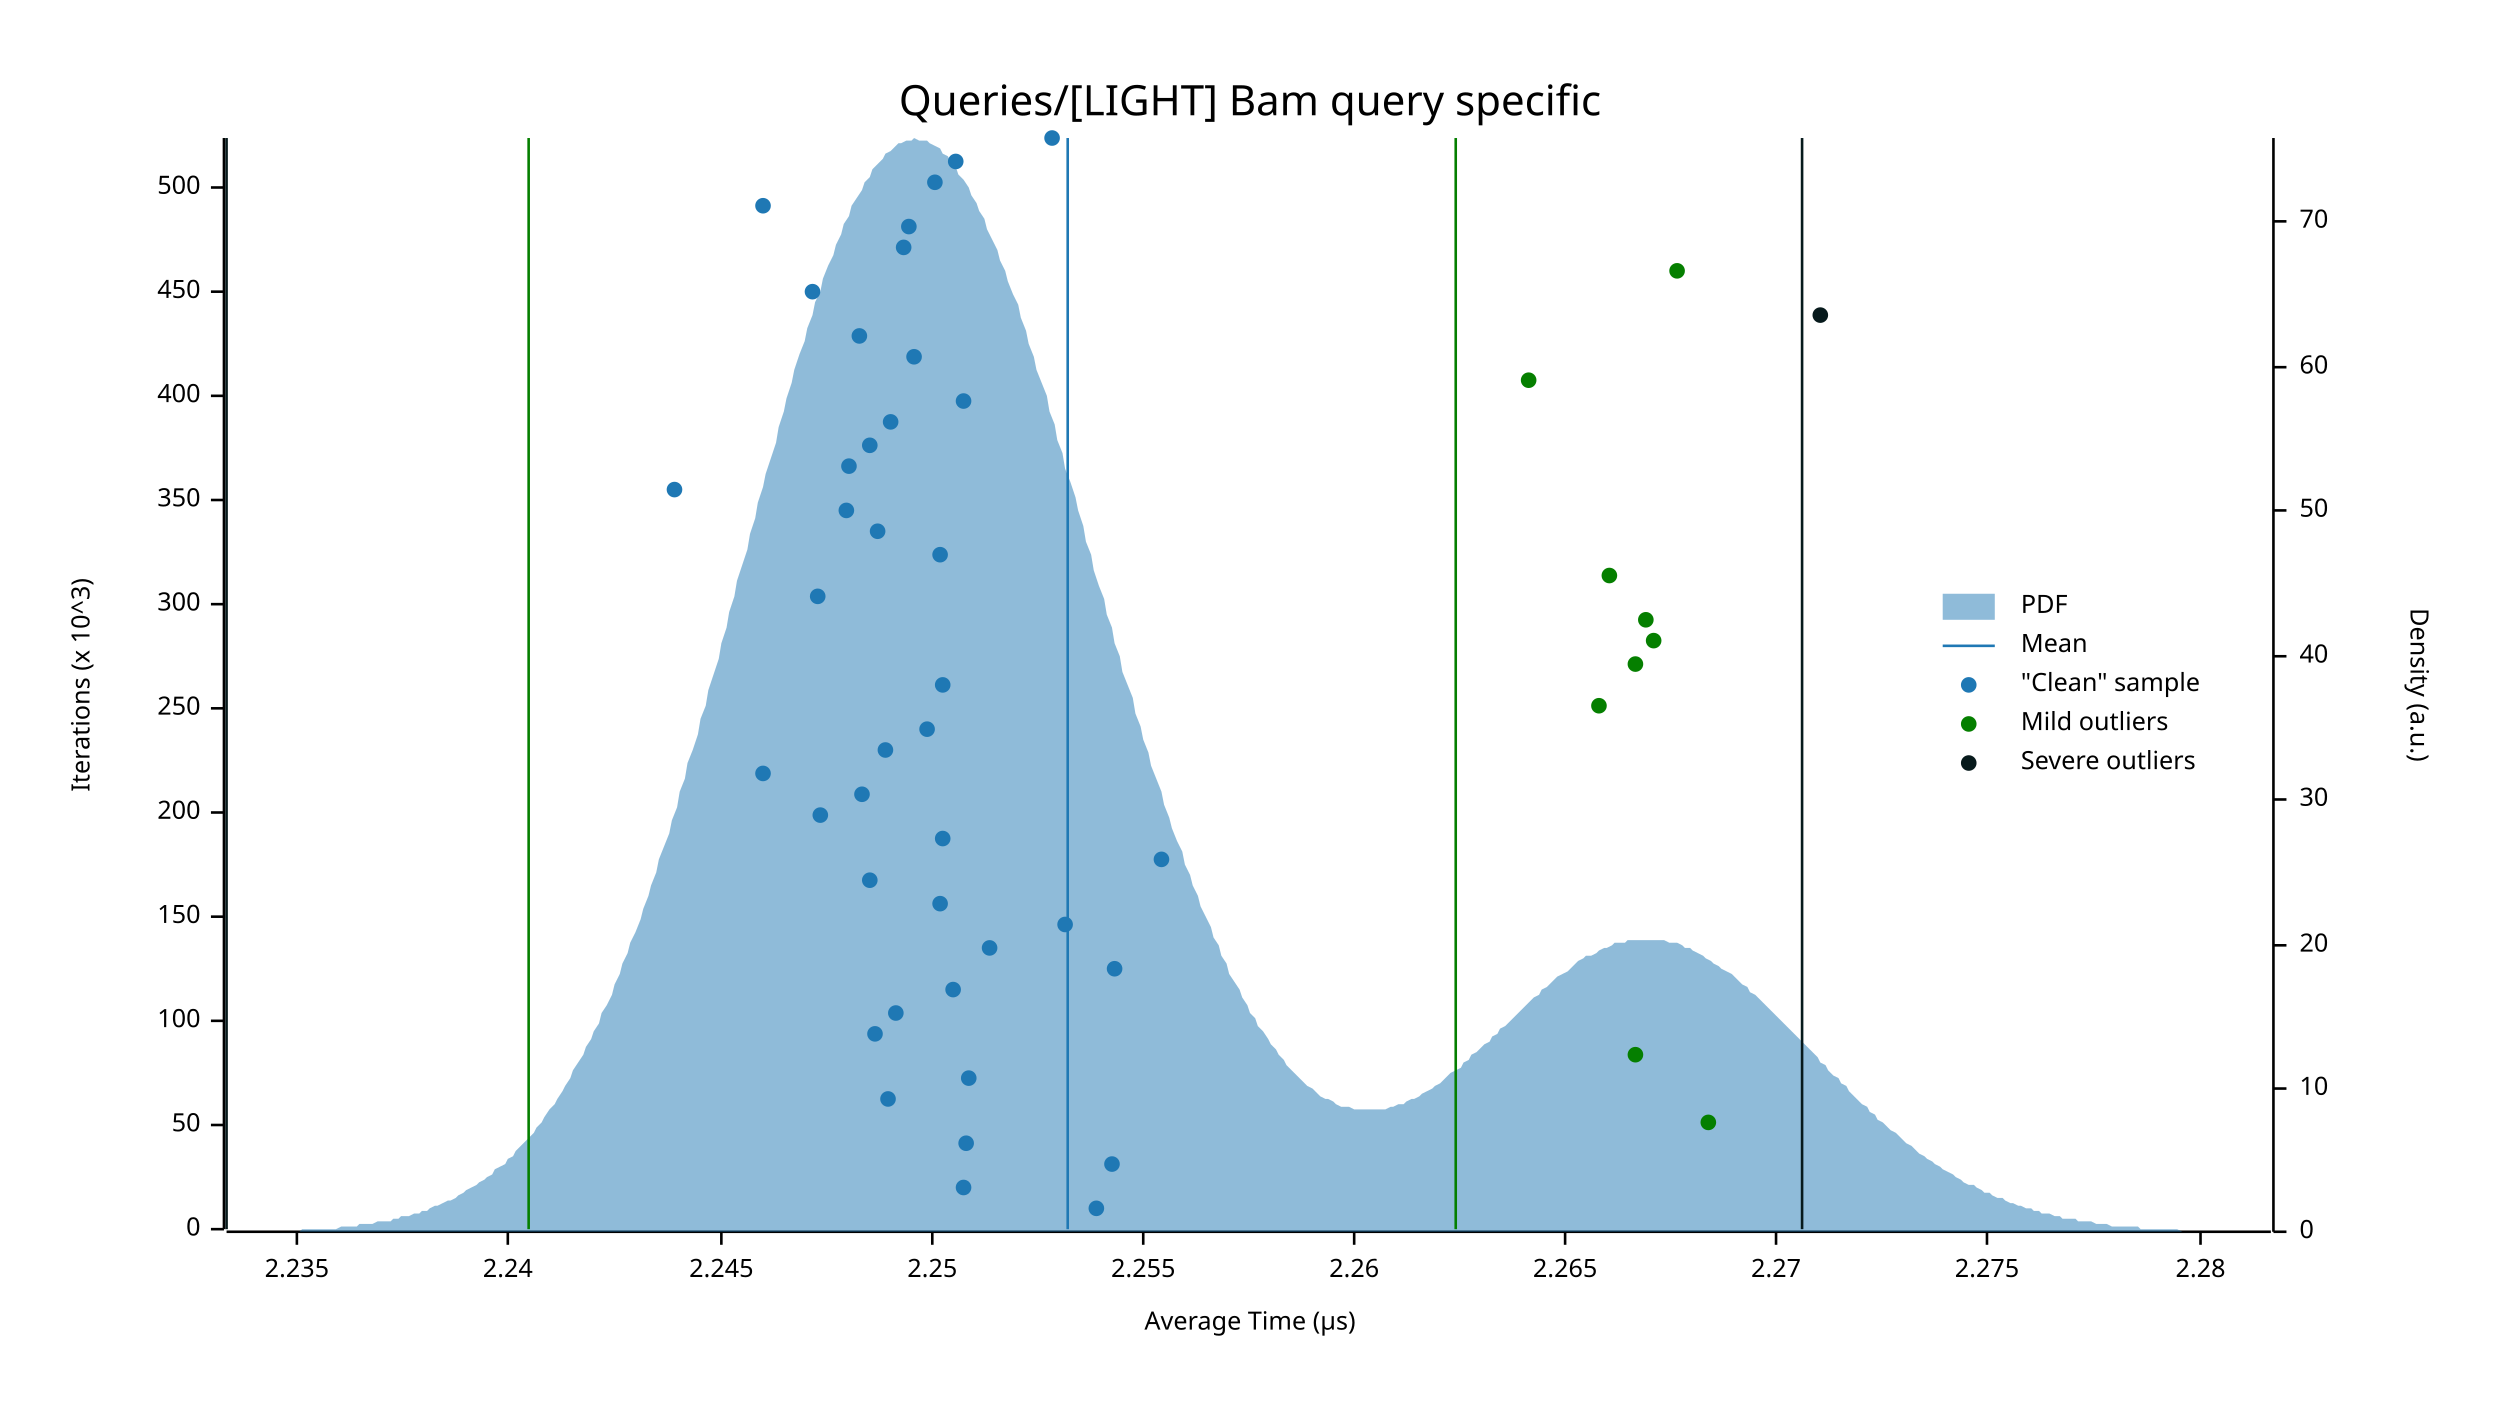
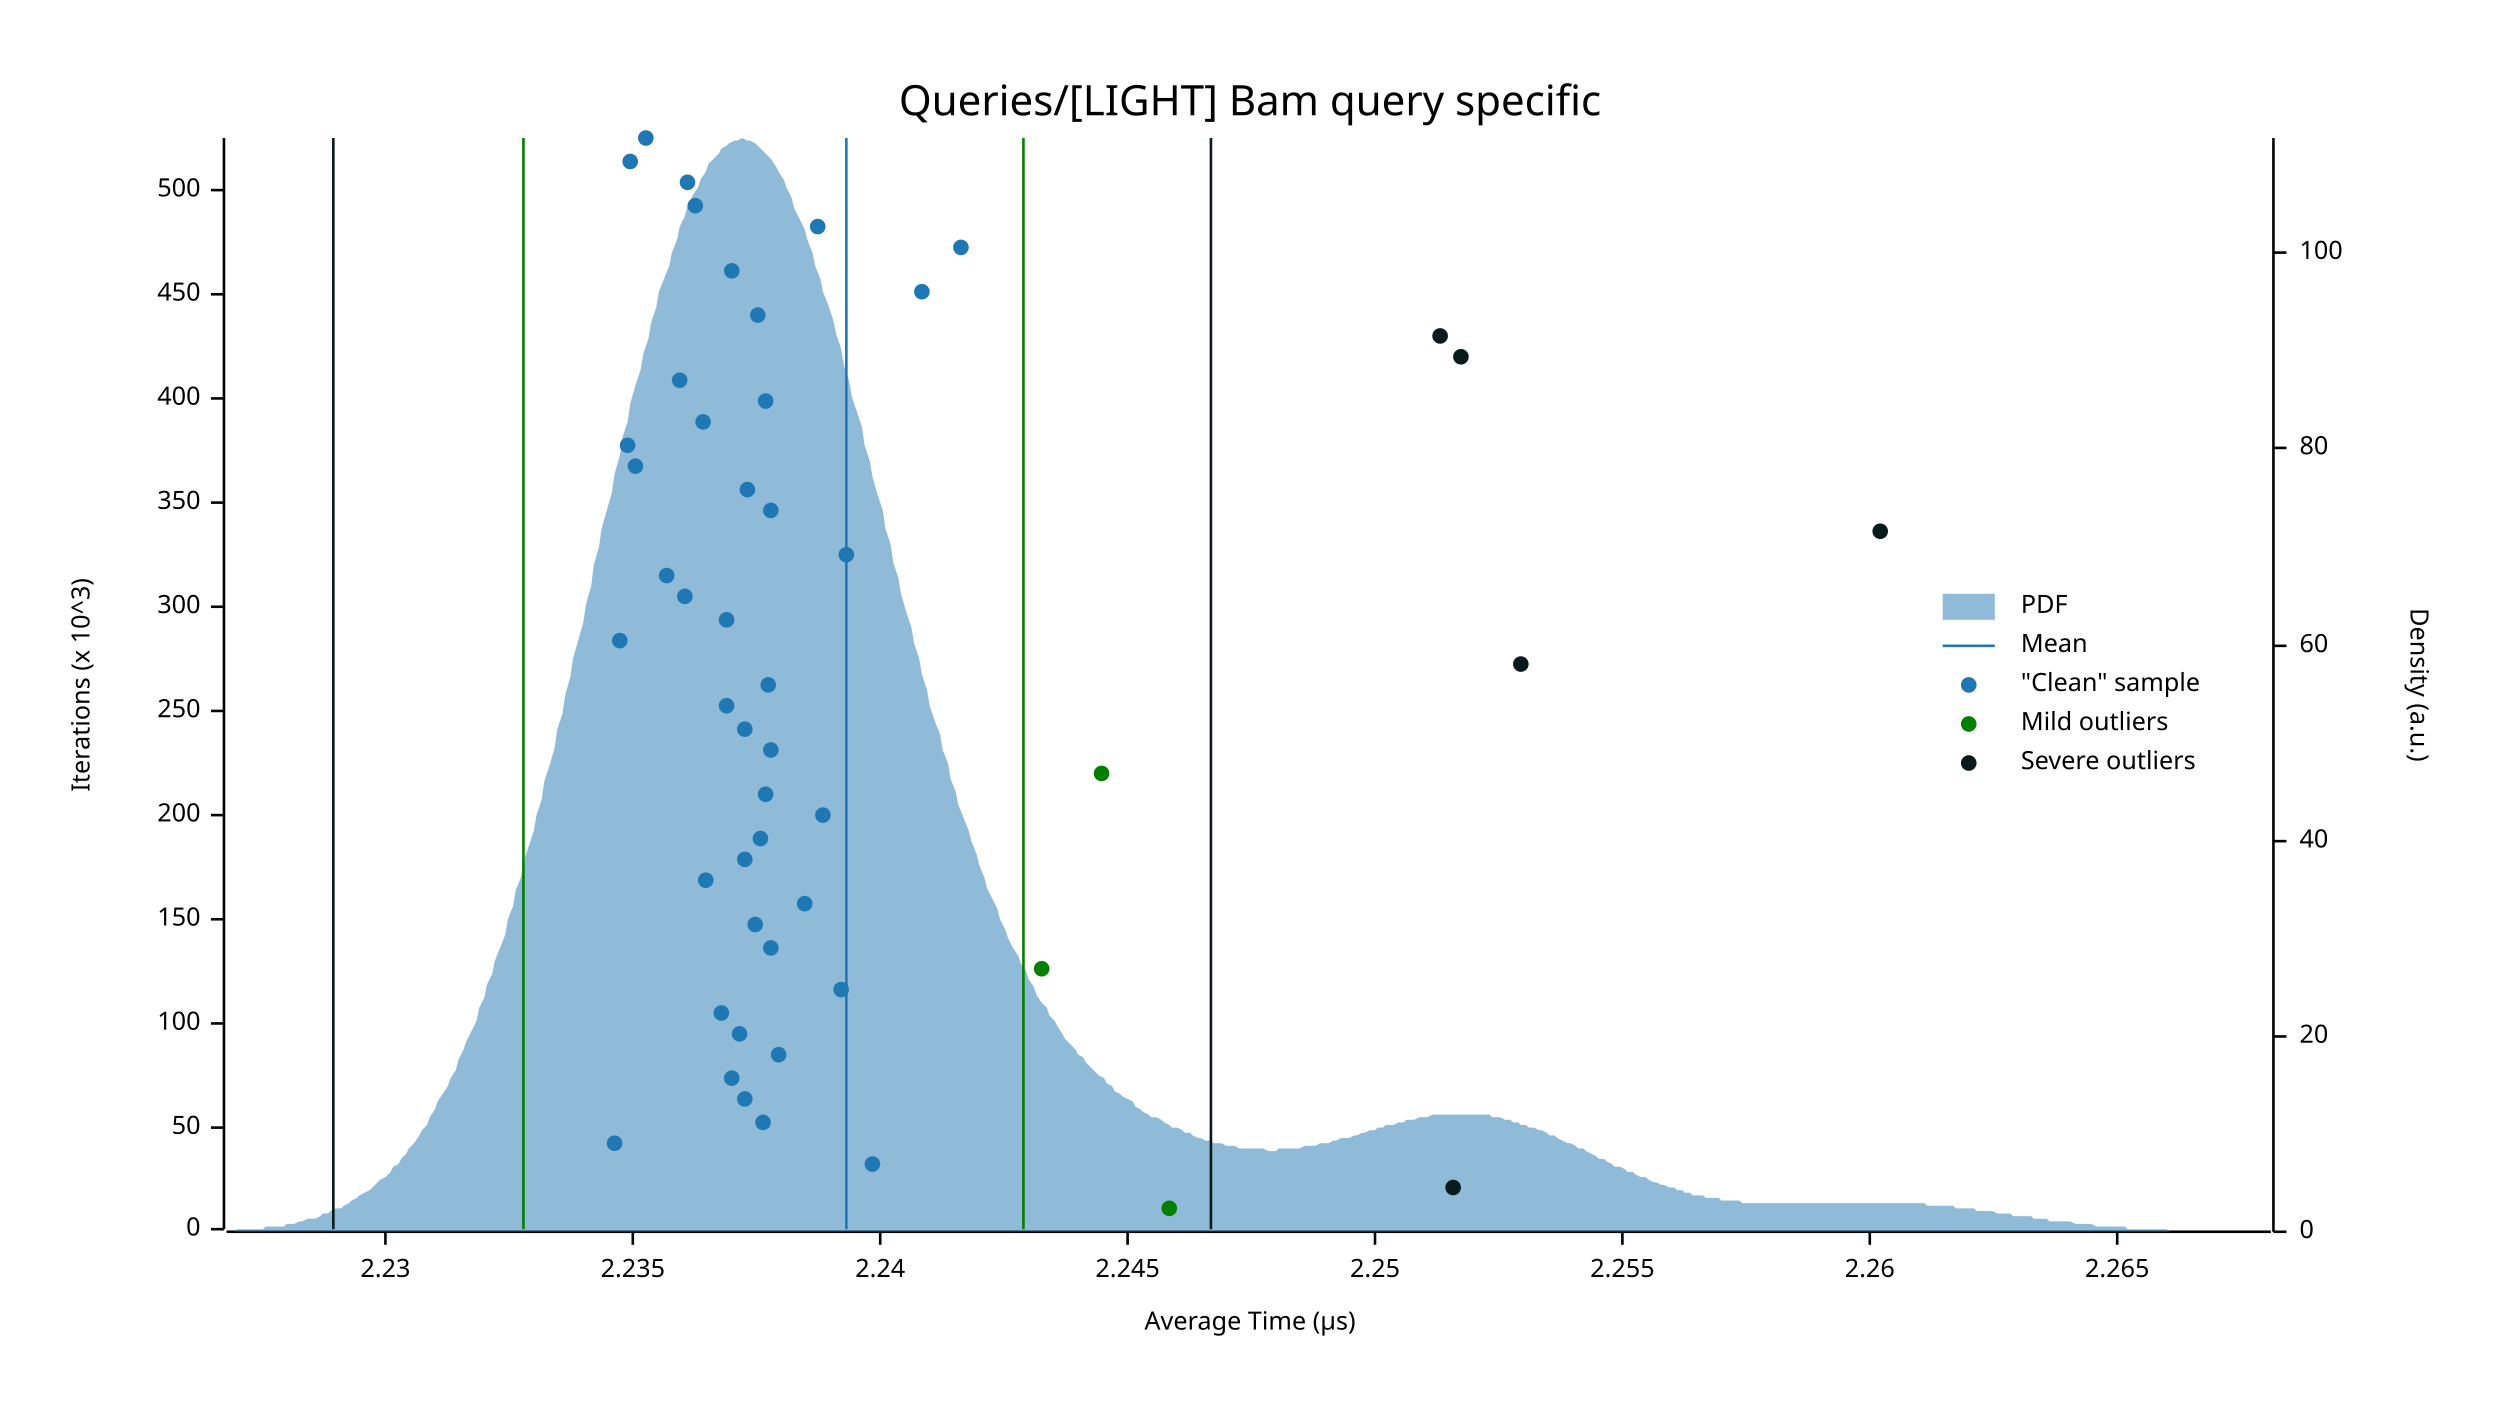
<svg xmlns="http://www.w3.org/2000/svg" width="960" height="540" viewBox="0 0 960 540">
  <text x="480" y="32" dy="0.76em" text-anchor="middle" font-family="sans-serif" font-size="16.129" opacity="1" fill="#000000">
Queries/[LIGHT] Bam query specific
</text>
  <text x="27" y="263" dy="0.76em" text-anchor="middle" font-family="sans-serif" font-size="9.677" opacity="1" fill="#000000" transform="rotate(270, 27, 263)">
Iterations (x 10^3)
</text>
  <text x="480" y="513" dy="-0.5ex" text-anchor="middle" font-family="sans-serif" font-size="9.677" opacity="1" fill="#000000">
Average Time (µs)
</text>
  <polyline fill="none" opacity="1" stroke="#000000" stroke-width="1" points="86,53 86,472 " />
  <text x="77" y="472" dy="0.5ex" text-anchor="end" font-family="sans-serif" font-size="9.677" opacity="1" fill="#000000">
0
</text>
  <polyline fill="none" opacity="1" stroke="#000000" stroke-width="1" points="81,472 86,472 " />
-   <text x="77" y="432" dy="0.5ex" text-anchor="end" font-family="sans-serif" font-size="9.677" opacity="1" fill="#000000">
+   <text x="77" y="433" dy="0.5ex" text-anchor="end" font-family="sans-serif" font-size="9.677" opacity="1" fill="#000000">
50
</text>
-   <polyline fill="none" opacity="1" stroke="#000000" stroke-width="1" points="81,432 86,432 " />
-   <text x="77" y="392" dy="0.5ex" text-anchor="end" font-family="sans-serif" font-size="9.677" opacity="1" fill="#000000">
+   <polyline fill="none" opacity="1" stroke="#000000" stroke-width="1" points="81,433 86,433 " />
+   <text x="77" y="393" dy="0.5ex" text-anchor="end" font-family="sans-serif" font-size="9.677" opacity="1" fill="#000000">
100
</text>
-   <polyline fill="none" opacity="1" stroke="#000000" stroke-width="1" points="81,392 86,392 " />
-   <text x="77" y="352" dy="0.5ex" text-anchor="end" font-family="sans-serif" font-size="9.677" opacity="1" fill="#000000">
+   <polyline fill="none" opacity="1" stroke="#000000" stroke-width="1" points="81,393 86,393 " />
+   <text x="77" y="353" dy="0.5ex" text-anchor="end" font-family="sans-serif" font-size="9.677" opacity="1" fill="#000000">
150
</text>
-   <polyline fill="none" opacity="1" stroke="#000000" stroke-width="1" points="81,352 86,352 " />
-   <text x="77" y="312" dy="0.5ex" text-anchor="end" font-family="sans-serif" font-size="9.677" opacity="1" fill="#000000">
+   <polyline fill="none" opacity="1" stroke="#000000" stroke-width="1" points="81,353 86,353 " />
+   <text x="77" y="313" dy="0.5ex" text-anchor="end" font-family="sans-serif" font-size="9.677" opacity="1" fill="#000000">
200
</text>
-   <polyline fill="none" opacity="1" stroke="#000000" stroke-width="1" points="81,312 86,312 " />
-   <text x="77" y="272" dy="0.5ex" text-anchor="end" font-family="sans-serif" font-size="9.677" opacity="1" fill="#000000">
+   <polyline fill="none" opacity="1" stroke="#000000" stroke-width="1" points="81,313 86,313 " />
+   <text x="77" y="273" dy="0.5ex" text-anchor="end" font-family="sans-serif" font-size="9.677" opacity="1" fill="#000000">
250
</text>
-   <polyline fill="none" opacity="1" stroke="#000000" stroke-width="1" points="81,272 86,272 " />
-   <text x="77" y="232" dy="0.5ex" text-anchor="end" font-family="sans-serif" font-size="9.677" opacity="1" fill="#000000">
+   <polyline fill="none" opacity="1" stroke="#000000" stroke-width="1" points="81,273 86,273 " />
+   <text x="77" y="233" dy="0.5ex" text-anchor="end" font-family="sans-serif" font-size="9.677" opacity="1" fill="#000000">
300
</text>
-   <polyline fill="none" opacity="1" stroke="#000000" stroke-width="1" points="81,232 86,232 " />
-   <text x="77" y="192" dy="0.5ex" text-anchor="end" font-family="sans-serif" font-size="9.677" opacity="1" fill="#000000">
+   <polyline fill="none" opacity="1" stroke="#000000" stroke-width="1" points="81,233 86,233 " />
+   <text x="77" y="193" dy="0.5ex" text-anchor="end" font-family="sans-serif" font-size="9.677" opacity="1" fill="#000000">
350
</text>
-   <polyline fill="none" opacity="1" stroke="#000000" stroke-width="1" points="81,192 86,192 " />
-   <text x="77" y="152" dy="0.5ex" text-anchor="end" font-family="sans-serif" font-size="9.677" opacity="1" fill="#000000">
+   <polyline fill="none" opacity="1" stroke="#000000" stroke-width="1" points="81,193 86,193 " />
+   <text x="77" y="153" dy="0.5ex" text-anchor="end" font-family="sans-serif" font-size="9.677" opacity="1" fill="#000000">
400
</text>
-   <polyline fill="none" opacity="1" stroke="#000000" stroke-width="1" points="81,152 86,152 " />
-   <text x="77" y="112" dy="0.5ex" text-anchor="end" font-family="sans-serif" font-size="9.677" opacity="1" fill="#000000">
+   <polyline fill="none" opacity="1" stroke="#000000" stroke-width="1" points="81,153 86,153 " />
+   <text x="77" y="113" dy="0.5ex" text-anchor="end" font-family="sans-serif" font-size="9.677" opacity="1" fill="#000000">
450
</text>
-   <polyline fill="none" opacity="1" stroke="#000000" stroke-width="1" points="81,112 86,112 " />
-   <text x="77" y="72" dy="0.5ex" text-anchor="end" font-family="sans-serif" font-size="9.677" opacity="1" fill="#000000">
+   <polyline fill="none" opacity="1" stroke="#000000" stroke-width="1" points="81,113 86,113 " />
+   <text x="77" y="73" dy="0.5ex" text-anchor="end" font-family="sans-serif" font-size="9.677" opacity="1" fill="#000000">
500
</text>
-   <polyline fill="none" opacity="1" stroke="#000000" stroke-width="1" points="81,72 86,72 " />
+   <polyline fill="none" opacity="1" stroke="#000000" stroke-width="1" points="81,73 86,73 " />
  <polyline fill="none" opacity="1" stroke="#000000" stroke-width="1" points="87,473 872,473 " />
-   <text x="114" y="483" dy="0.76em" text-anchor="middle" font-family="sans-serif" font-size="9.677" opacity="1" fill="#000000">
+   <text x="148" y="483" dy="0.76em" text-anchor="middle" font-family="sans-serif" font-size="9.677" opacity="1" fill="#000000">
+ 2.23
+ </text>
+   <polyline fill="none" opacity="1" stroke="#000000" stroke-width="1" points="148,473 148,478 " />
+   <text x="243" y="483" dy="0.76em" text-anchor="middle" font-family="sans-serif" font-size="9.677" opacity="1" fill="#000000">
2.235
</text>
-   <polyline fill="none" opacity="1" stroke="#000000" stroke-width="1" points="114,473 114,478 " />
-   <text x="195" y="483" dy="0.76em" text-anchor="middle" font-family="sans-serif" font-size="9.677" opacity="1" fill="#000000">
+   <polyline fill="none" opacity="1" stroke="#000000" stroke-width="1" points="243,473 243,478 " />
+   <text x="338" y="483" dy="0.76em" text-anchor="middle" font-family="sans-serif" font-size="9.677" opacity="1" fill="#000000">
2.24
</text>
-   <polyline fill="none" opacity="1" stroke="#000000" stroke-width="1" points="195,473 195,478 " />
-   <text x="277" y="483" dy="0.76em" text-anchor="middle" font-family="sans-serif" font-size="9.677" opacity="1" fill="#000000">
+   <polyline fill="none" opacity="1" stroke="#000000" stroke-width="1" points="338,473 338,478 " />
+   <text x="433" y="483" dy="0.76em" text-anchor="middle" font-family="sans-serif" font-size="9.677" opacity="1" fill="#000000">
2.245
</text>
-   <polyline fill="none" opacity="1" stroke="#000000" stroke-width="1" points="277,473 277,478 " />
-   <text x="358" y="483" dy="0.76em" text-anchor="middle" font-family="sans-serif" font-size="9.677" opacity="1" fill="#000000">
+   <polyline fill="none" opacity="1" stroke="#000000" stroke-width="1" points="433,473 433,478 " />
+   <text x="528" y="483" dy="0.76em" text-anchor="middle" font-family="sans-serif" font-size="9.677" opacity="1" fill="#000000">
2.25
</text>
-   <polyline fill="none" opacity="1" stroke="#000000" stroke-width="1" points="358,473 358,478 " />
-   <text x="439" y="483" dy="0.76em" text-anchor="middle" font-family="sans-serif" font-size="9.677" opacity="1" fill="#000000">
+   <polyline fill="none" opacity="1" stroke="#000000" stroke-width="1" points="528,473 528,478 " />
+   <text x="623" y="483" dy="0.76em" text-anchor="middle" font-family="sans-serif" font-size="9.677" opacity="1" fill="#000000">
2.255
</text>
-   <polyline fill="none" opacity="1" stroke="#000000" stroke-width="1" points="439,473 439,478 " />
-   <text x="520" y="483" dy="0.76em" text-anchor="middle" font-family="sans-serif" font-size="9.677" opacity="1" fill="#000000">
+   <polyline fill="none" opacity="1" stroke="#000000" stroke-width="1" points="623,473 623,478 " />
+   <text x="718" y="483" dy="0.76em" text-anchor="middle" font-family="sans-serif" font-size="9.677" opacity="1" fill="#000000">
2.26
</text>
-   <polyline fill="none" opacity="1" stroke="#000000" stroke-width="1" points="520,473 520,478 " />
-   <text x="601" y="483" dy="0.76em" text-anchor="middle" font-family="sans-serif" font-size="9.677" opacity="1" fill="#000000">
+   <polyline fill="none" opacity="1" stroke="#000000" stroke-width="1" points="718,473 718,478 " />
+   <text x="813" y="483" dy="0.76em" text-anchor="middle" font-family="sans-serif" font-size="9.677" opacity="1" fill="#000000">
2.265
</text>
-   <polyline fill="none" opacity="1" stroke="#000000" stroke-width="1" points="601,473 601,478 " />
-   <text x="682" y="483" dy="0.76em" text-anchor="middle" font-family="sans-serif" font-size="9.677" opacity="1" fill="#000000">
- 2.27
- </text>
-   <polyline fill="none" opacity="1" stroke="#000000" stroke-width="1" points="682,473 682,478 " />
-   <text x="763" y="483" dy="0.76em" text-anchor="middle" font-family="sans-serif" font-size="9.677" opacity="1" fill="#000000">
- 2.275
- </text>
-   <polyline fill="none" opacity="1" stroke="#000000" stroke-width="1" points="763,473 763,478 " />
-   <text x="845" y="483" dy="0.76em" text-anchor="middle" font-family="sans-serif" font-size="9.677" opacity="1" fill="#000000">
- 2.28
- </text>
-   <polyline fill="none" opacity="1" stroke="#000000" stroke-width="1" points="845,473 845,478 " />
+   <polyline fill="none" opacity="1" stroke="#000000" stroke-width="1" points="813,473 813,478 " />
  <text x="933" y="263" dy="0.76em" text-anchor="middle" font-family="sans-serif" font-size="9.677" opacity="1" fill="#000000" transform="rotate(90, 933, 263)">
Density (a.u.)
</text>
  <polyline fill="none" opacity="1" stroke="#000000" stroke-width="1" points="873,53 873,473 " />
  <text x="883" y="473" dy="0.5ex" text-anchor="start" font-family="sans-serif" font-size="9.677" opacity="1" fill="#000000">
0
</text>
  <polyline fill="none" opacity="1" stroke="#000000" stroke-width="1" points="873,473 878,473 " />
-   <text x="883" y="418" dy="0.5ex" text-anchor="start" font-family="sans-serif" font-size="9.677" opacity="1" fill="#000000">
- 10
- </text>
-   <polyline fill="none" opacity="1" stroke="#000000" stroke-width="1" points="873,418 878,418 " />
-   <text x="883" y="363" dy="0.5ex" text-anchor="start" font-family="sans-serif" font-size="9.677" opacity="1" fill="#000000">
+   <text x="883" y="398" dy="0.5ex" text-anchor="start" font-family="sans-serif" font-size="9.677" opacity="1" fill="#000000">
20
</text>
-   <polyline fill="none" opacity="1" stroke="#000000" stroke-width="1" points="873,363 878,363 " />
-   <text x="883" y="307" dy="0.5ex" text-anchor="start" font-family="sans-serif" font-size="9.677" opacity="1" fill="#000000">
- 30
- </text>
-   <polyline fill="none" opacity="1" stroke="#000000" stroke-width="1" points="873,307 878,307 " />
-   <text x="883" y="252" dy="0.5ex" text-anchor="start" font-family="sans-serif" font-size="9.677" opacity="1" fill="#000000">
+   <polyline fill="none" opacity="1" stroke="#000000" stroke-width="1" points="873,398 878,398 " />
+   <text x="883" y="323" dy="0.5ex" text-anchor="start" font-family="sans-serif" font-size="9.677" opacity="1" fill="#000000">
40
</text>
-   <polyline fill="none" opacity="1" stroke="#000000" stroke-width="1" points="873,252 878,252 " />
-   <text x="883" y="196" dy="0.5ex" text-anchor="start" font-family="sans-serif" font-size="9.677" opacity="1" fill="#000000">
- 50
- </text>
-   <polyline fill="none" opacity="1" stroke="#000000" stroke-width="1" points="873,196 878,196 " />
-   <text x="883" y="141" dy="0.5ex" text-anchor="start" font-family="sans-serif" font-size="9.677" opacity="1" fill="#000000">
+   <polyline fill="none" opacity="1" stroke="#000000" stroke-width="1" points="873,323 878,323 " />
+   <text x="883" y="248" dy="0.5ex" text-anchor="start" font-family="sans-serif" font-size="9.677" opacity="1" fill="#000000">
60
</text>
-   <polyline fill="none" opacity="1" stroke="#000000" stroke-width="1" points="873,141 878,141 " />
-   <text x="883" y="85" dy="0.5ex" text-anchor="start" font-family="sans-serif" font-size="9.677" opacity="1" fill="#000000">
- 70
+   <polyline fill="none" opacity="1" stroke="#000000" stroke-width="1" points="873,248 878,248 " />
+   <text x="883" y="172" dy="0.5ex" text-anchor="start" font-family="sans-serif" font-size="9.677" opacity="1" fill="#000000">
+ 80
</text>
-   <polyline fill="none" opacity="1" stroke="#000000" stroke-width="1" points="873,85 878,85 " />
-   <polygon opacity="0.5" fill="#1F78B4" points="87,473 88,473 90,473 91,473 93,473 94,473 96,473 98,473 99,473 101,473 102,473 104,473 105,473 107,473 109,473 110,473 112,473 113,473 115,473 116,472 118,472 120,472 121,472 123,472 124,472 126,472 127,472 129,472 131,471 132,471 134,471 135,471 137,471 138,470 140,470 142,470 143,470 145,469 146,469 148,469 150,469 151,468 153,468 154,467 156,467 157,467 159,466 161,466 162,465 164,465 165,464 167,463 168,463 170,462 172,461 173,461 175,460 176,459 178,458 179,457 181,456 183,455 184,454 186,453 187,452 189,451 190,449 192,448 194,447 195,445 197,444 198,442 200,440 201,439 203,437 205,435 206,433 208,431 209,429 211,426 213,424 214,422 216,419 217,417 219,414 220,411 222,408 224,405 225,402 227,399 228,396 230,393 231,389 233,386 235,382 236,378 238,374 239,370 241,366 242,362 244,358 246,353 247,349 249,344 250,340 252,335 253,330 255,325 257,320 258,315 260,310 261,304 263,299 264,293 266,288 268,282 269,276 271,271 272,265 274,259 276,253 277,247 279,241 280,235 282,229 283,223 285,217 287,211 288,205 290,199 291,193 293,187 294,182 296,176 298,170 299,164 301,158 302,153 304,147 305,142 307,136 309,131 310,126 312,121 313,116 315,112 316,107 318,102 320,98 321,94 323,90 324,86 326,83 327,79 329,76 331,73 332,70 334,68 335,65 337,63 339,61 340,59 342,58 343,57 345,55 346,55 348,54 350,54 351,53 353,54 354,54 356,54 357,55 359,56 361,57 362,59 364,60 365,62 367,64 368,67 370,69 372,72 373,75 375,78 376,81 378,84 379,88 381,92 383,96 384,100 386,104 387,108 389,113 391,117 392,122 394,127 395,132 397,137 398,142 400,147 402,152 403,158 405,163 406,169 408,174 409,180 411,185 413,191 414,196 416,202 417,208 419,213 420,219 422,225 424,230 425,236 427,241 428,247 430,252 431,258 433,263 435,268 436,274 438,279 439,284 441,289 442,294 444,299 446,304 447,309 449,314 450,318 452,323 454,327 455,332 457,336 458,340 460,344 461,348 463,352 465,356 466,360 468,363 469,367 471,370 472,374 474,377 476,380 477,383 479,386 480,389 482,391 483,394 485,396 487,399 488,401 490,403 491,405 493,407 494,409 496,411 498,413 499,414 501,416 502,417 504,418 505,419 507,421 509,422 510,422 512,423 513,424 515,425 517,425 518,425 520,426 521,426 523,426 524,426 526,426 528,426 529,426 531,426 532,426 534,425 535,425 537,424 539,424 540,423 542,422 543,422 545,421 546,420 548,419 550,418 551,417 553,416 554,415 556,413 557,412 559,411 561,410 562,408 564,407 565,405 567,404 568,403 570,401 572,400 573,398 575,397 576,395 578,394 580,392 581,391 583,389 584,388 586,386 587,385 589,383 591,382 592,380 594,379 595,378 597,376 598,375 600,374 602,373 603,372 605,370 606,369 608,368 609,367 611,367 613,366 614,365 616,364 617,364 619,363 620,362 622,362 624,362 625,361 627,361 628,361 630,361 632,361 633,361 635,361 636,361 638,361 639,361 641,362 643,362 644,362 646,363 647,364 649,364 650,365 652,366 654,367 655,368 657,369 658,370 660,371 661,372 663,373 665,374 666,375 668,377 669,378 671,379 672,381 674,382 676,384 677,385 679,387 680,388 682,390 683,391 685,393 687,395 688,396 690,398 691,399 693,401 695,403 696,404 698,406 699,408 701,409 702,411 704,413 706,414 707,416 709,417 710,419 712,421 713,422 715,424 717,425 718,427 720,428 721,430 723,431 724,432 726,434 728,435 729,436 731,438 732,439 734,440 735,441 737,443 739,444 740,445 742,446 743,447 745,448 746,449 748,450 750,451 751,452 753,453 754,454 756,455 758,455 759,456 761,457 762,458 764,458 765,459 767,460 769,460 770,461 772,462 773,462 775,463 776,463 778,464 780,464 781,465 783,465 784,466 786,466 787,466 789,467 791,467 792,468 794,468 795,468 797,468 798,469 800,469 802,469 803,469 805,470 806,470 808,470 809,470 811,471 813,471 814,471 816,471 817,471 819,471 821,471 822,472 824,472 825,472 827,472 828,472 830,472 832,472 833,472 835,472 836,472 838,473 839,473 841,473 843,473 844,473 846,473 847,473 849,473 850,473 852,473 854,473 855,473 857,473 858,473 860,473 861,473 863,473 865,473 866,473 868,473 869,473 871,473 873,473 873,473 87,473 " />
-   <polyline fill="none" opacity="1" stroke="#1F78B4" stroke-width="1" points="410,472 410,53 " />
-   <polyline fill="none" opacity="1" stroke="#057F00" stroke-width="1" points="203,472 203,53 " />
-   <polyline fill="none" opacity="1" stroke="#057F00" stroke-width="1" points="559,472 559,53 " />
-   <polyline fill="none" opacity="1" stroke="#071A1C" stroke-width="1" points="87,472 87,53 " />
-   <polyline fill="none" opacity="1" stroke="#071A1C" stroke-width="1" points="692,472 692,53 " />
-   <circle cx="421" cy="464" r="3" opacity="1" fill="#1F78B4" stroke="none" stroke-width="1" />
-   <circle cx="370" cy="456" r="3" opacity="1" fill="#1F78B4" stroke="none" stroke-width="1" />
-   <circle cx="427" cy="447" r="3" opacity="1" fill="#1F78B4" stroke="none" stroke-width="1" />
-   <circle cx="371" cy="439" r="3" opacity="1" fill="#1F78B4" stroke="none" stroke-width="1" />
-   <circle cx="341" cy="422" r="3" opacity="1" fill="#1F78B4" stroke="none" stroke-width="1" />
-   <circle cx="372" cy="414" r="3" opacity="1" fill="#1F78B4" stroke="none" stroke-width="1" />
-   <circle cx="336" cy="397" r="3" opacity="1" fill="#1F78B4" stroke="none" stroke-width="1" />
-   <circle cx="344" cy="389" r="3" opacity="1" fill="#1F78B4" stroke="none" stroke-width="1" />
-   <circle cx="366" cy="380" r="3" opacity="1" fill="#1F78B4" stroke="none" stroke-width="1" />
-   <circle cx="428" cy="372" r="3" opacity="1" fill="#1F78B4" stroke="none" stroke-width="1" />
-   <circle cx="380" cy="364" r="3" opacity="1" fill="#1F78B4" stroke="none" stroke-width="1" />
-   <circle cx="409" cy="355" r="3" opacity="1" fill="#1F78B4" stroke="none" stroke-width="1" />
-   <circle cx="361" cy="347" r="3" opacity="1" fill="#1F78B4" stroke="none" stroke-width="1" />
-   <circle cx="334" cy="338" r="3" opacity="1" fill="#1F78B4" stroke="none" stroke-width="1" />
-   <circle cx="446" cy="330" r="3" opacity="1" fill="#1F78B4" stroke="none" stroke-width="1" />
-   <circle cx="362" cy="322" r="3" opacity="1" fill="#1F78B4" stroke="none" stroke-width="1" />
-   <circle cx="315" cy="313" r="3" opacity="1" fill="#1F78B4" stroke="none" stroke-width="1" />
-   <circle cx="331" cy="305" r="3" opacity="1" fill="#1F78B4" stroke="none" stroke-width="1" />
-   <circle cx="293" cy="297" r="3" opacity="1" fill="#1F78B4" stroke="none" stroke-width="1" />
-   <circle cx="340" cy="288" r="3" opacity="1" fill="#1F78B4" stroke="none" stroke-width="1" />
-   <circle cx="356" cy="280" r="3" opacity="1" fill="#1F78B4" stroke="none" stroke-width="1" />
-   <circle cx="362" cy="263" r="3" opacity="1" fill="#1F78B4" stroke="none" stroke-width="1" />
-   <circle cx="314" cy="229" r="3" opacity="1" fill="#1F78B4" stroke="none" stroke-width="1" />
-   <circle cx="361" cy="213" r="3" opacity="1" fill="#1F78B4" stroke="none" stroke-width="1" />
-   <circle cx="337" cy="204" r="3" opacity="1" fill="#1F78B4" stroke="none" stroke-width="1" />
-   <circle cx="325" cy="196" r="3" opacity="1" fill="#1F78B4" stroke="none" stroke-width="1" />
-   <circle cx="259" cy="188" r="3" opacity="1" fill="#1F78B4" stroke="none" stroke-width="1" />
-   <circle cx="326" cy="179" r="3" opacity="1" fill="#1F78B4" stroke="none" stroke-width="1" />
-   <circle cx="334" cy="171" r="3" opacity="1" fill="#1F78B4" stroke="none" stroke-width="1" />
-   <circle cx="342" cy="162" r="3" opacity="1" fill="#1F78B4" stroke="none" stroke-width="1" />
-   <circle cx="370" cy="154" r="3" opacity="1" fill="#1F78B4" stroke="none" stroke-width="1" />
-   <circle cx="351" cy="137" r="3" opacity="1" fill="#1F78B4" stroke="none" stroke-width="1" />
-   <circle cx="330" cy="129" r="3" opacity="1" fill="#1F78B4" stroke="none" stroke-width="1" />
-   <circle cx="312" cy="112" r="3" opacity="1" fill="#1F78B4" stroke="none" stroke-width="1" />
-   <circle cx="347" cy="95" r="3" opacity="1" fill="#1F78B4" stroke="none" stroke-width="1" />
-   <circle cx="349" cy="87" r="3" opacity="1" fill="#1F78B4" stroke="none" stroke-width="1" />
-   <circle cx="293" cy="79" r="3" opacity="1" fill="#1F78B4" stroke="none" stroke-width="1" />
-   <circle cx="359" cy="70" r="3" opacity="1" fill="#1F78B4" stroke="none" stroke-width="1" />
-   <circle cx="367" cy="62" r="3" opacity="1" fill="#1F78B4" stroke="none" stroke-width="1" />
-   <circle cx="404" cy="53" r="3" opacity="1" fill="#1F78B4" stroke="none" stroke-width="1" />
-   <circle cx="656" cy="431" r="3" opacity="1" fill="#057F00" stroke="none" stroke-width="1" />
-   <circle cx="628" cy="405" r="3" opacity="1" fill="#057F00" stroke="none" stroke-width="1" />
-   <circle cx="614" cy="271" r="3" opacity="1" fill="#057F00" stroke="none" stroke-width="1" />
-   <circle cx="628" cy="255" r="3" opacity="1" fill="#057F00" stroke="none" stroke-width="1" />
-   <circle cx="635" cy="246" r="3" opacity="1" fill="#057F00" stroke="none" stroke-width="1" />
-   <circle cx="632" cy="238" r="3" opacity="1" fill="#057F00" stroke="none" stroke-width="1" />
-   <circle cx="618" cy="221" r="3" opacity="1" fill="#057F00" stroke="none" stroke-width="1" />
-   <circle cx="587" cy="146" r="3" opacity="1" fill="#057F00" stroke="none" stroke-width="1" />
-   <circle cx="644" cy="104" r="3" opacity="1" fill="#057F00" stroke="none" stroke-width="1" />
-   <circle cx="699" cy="121" r="3" opacity="1" fill="#071A1C" stroke="none" stroke-width="1" />
+   <polyline fill="none" opacity="1" stroke="#000000" stroke-width="1" points="873,172 878,172 " />
+   <text x="883" y="97" dy="0.5ex" text-anchor="start" font-family="sans-serif" font-size="9.677" opacity="1" fill="#000000">
+ 100
+ </text>
+   <polyline fill="none" opacity="1" stroke="#000000" stroke-width="1" points="873,97 878,97 " />
+   <polygon opacity="0.5" fill="#1F78B4" points="87,473 88,473 90,473 91,472 93,472 94,472 96,472 98,472 99,472 101,472 102,471 104,471 105,471 107,471 109,471 110,470 112,470 113,470 115,469 116,469 118,468 120,468 121,468 123,467 124,466 126,466 127,465 129,464 131,464 132,463 134,462 135,461 137,460 138,459 140,458 142,457 143,456 145,454 146,453 148,452 150,450 151,448 153,447 154,445 156,443 157,441 159,439 161,436 162,434 164,432 165,429 167,426 168,423 170,420 172,417 173,414 175,411 176,407 178,403 179,400 181,396 183,392 184,387 186,383 187,378 189,374 190,369 192,364 194,359 195,353 197,348 198,342 200,337 201,331 203,325 205,319 206,313 208,307 209,300 211,294 213,287 214,280 216,274 217,267 219,260 220,253 222,246 224,239 225,232 227,225 228,217 230,210 231,203 233,196 235,189 236,182 238,175 239,168 241,162 242,155 244,148 246,142 247,136 249,130 250,124 252,118 253,112 255,107 257,102 258,97 260,92 261,87 263,83 264,79 266,75 268,72 269,69 271,66 272,63 274,61 276,59 277,57 279,56 280,55 282,54 283,54 285,53 287,54 288,54 290,55 291,56 293,58 294,59 296,61 298,64 299,66 301,69 302,72 304,76 305,80 307,84 309,88 310,92 312,97 313,102 315,107 316,112 318,117 320,123 321,128 323,134 324,140 326,146 327,152 329,158 331,164 332,171 334,177 335,183 337,190 339,196 340,203 342,209 343,216 345,222 346,228 348,235 350,241 351,247 353,253 354,259 356,265 357,271 359,277 361,282 362,288 364,293 365,299 367,304 368,309 370,314 372,319 373,323 375,328 376,332 378,337 379,341 381,345 383,349 384,353 386,357 387,360 389,364 391,367 392,370 394,373 395,376 397,379 398,382 400,385 402,387 403,390 405,392 406,394 408,397 409,399 411,401 413,403 414,405 416,406 417,408 419,410 420,411 422,413 424,414 425,416 427,417 428,419 430,420 431,421 433,422 435,423 436,425 438,426 439,427 441,428 442,429 444,429 446,430 447,431 449,432 450,433 452,433 454,434 455,435 457,435 458,436 460,437 461,437 463,438 465,438 466,439 468,439 469,439 471,440 472,440 474,440 476,441 477,441 479,441 480,441 482,441 483,441 485,441 487,442 488,442 490,442 491,441 493,441 494,441 496,441 498,441 499,441 501,440 502,440 504,440 505,440 507,439 509,439 510,439 512,438 513,438 515,437 517,437 518,437 520,436 521,436 523,435 524,435 526,434 528,434 529,433 531,433 532,432 534,432 535,432 537,431 539,431 540,430 542,430 543,430 545,429 546,429 548,429 550,428 551,428 553,428 554,428 556,428 557,428 559,428 561,428 562,428 564,428 565,428 567,428 568,428 570,428 572,428 573,429 575,429 576,429 578,430 580,430 581,431 583,431 584,432 586,432 587,433 589,433 591,434 592,434 594,435 595,436 597,436 598,437 600,438 602,439 603,439 605,440 606,441 608,441 609,442 611,443 613,444 614,445 616,445 617,446 619,447 620,448 622,448 624,449 625,450 627,450 628,451 630,452 632,452 633,453 635,454 636,454 638,455 639,455 641,456 643,456 644,457 646,457 647,458 649,458 650,459 652,459 654,459 655,460 657,460 658,460 660,460 661,461 663,461 665,461 666,461 668,461 669,462 671,462 672,462 674,462 676,462 677,462 679,462 680,462 682,462 683,462 685,462 687,462 688,462 690,462 691,462 693,462 695,462 696,462 698,462 699,462 701,462 702,462 704,462 706,462 707,462 709,462 710,462 712,462 713,462 715,462 717,462 718,462 720,462 721,462 723,462 724,462 726,462 728,462 729,462 731,462 732,462 734,462 735,462 737,462 739,462 740,463 742,463 743,463 745,463 746,463 748,463 750,463 751,464 753,464 754,464 756,464 758,464 759,465 761,465 762,465 764,465 765,465 767,466 769,466 770,466 772,466 773,467 775,467 776,467 778,467 780,467 781,468 783,468 784,468 786,468 787,469 789,469 791,469 792,469 794,469 795,469 797,470 798,470 800,470 802,470 803,470 805,471 806,471 808,471 809,471 811,471 813,471 814,471 816,471 817,472 819,472 821,472 822,472 824,472 825,472 827,472 828,472 830,472 832,472 833,473 835,473 836,473 838,473 839,473 841,473 843,473 844,473 846,473 847,473 849,473 850,473 852,473 854,473 855,473 857,473 858,473 860,473 861,473 863,473 865,473 866,473 868,473 869,473 871,473 873,473 873,473 87,473 " />
+   <polyline fill="none" opacity="1" stroke="#1F78B4" stroke-width="1" points="325,472 325,53 " />
+   <polyline fill="none" opacity="1" stroke="#057F00" stroke-width="1" points="201,472 201,53 " />
+   <polyline fill="none" opacity="1" stroke="#057F00" stroke-width="1" points="393,472 393,53 " />
+   <polyline fill="none" opacity="1" stroke="#071A1C" stroke-width="1" points="128,472 128,53 " />
+   <polyline fill="none" opacity="1" stroke="#071A1C" stroke-width="1" points="465,472 465,53 " />
+   <circle cx="335" cy="447" r="3" opacity="1" fill="#1F78B4" stroke="none" stroke-width="1" />
+   <circle cx="236" cy="439" r="3" opacity="1" fill="#1F78B4" stroke="none" stroke-width="1" />
+   <circle cx="293" cy="431" r="3" opacity="1" fill="#1F78B4" stroke="none" stroke-width="1" />
+   <circle cx="286" cy="422" r="3" opacity="1" fill="#1F78B4" stroke="none" stroke-width="1" />
+   <circle cx="281" cy="414" r="3" opacity="1" fill="#1F78B4" stroke="none" stroke-width="1" />
+   <circle cx="299" cy="405" r="3" opacity="1" fill="#1F78B4" stroke="none" stroke-width="1" />
+   <circle cx="284" cy="397" r="3" opacity="1" fill="#1F78B4" stroke="none" stroke-width="1" />
+   <circle cx="277" cy="389" r="3" opacity="1" fill="#1F78B4" stroke="none" stroke-width="1" />
+   <circle cx="323" cy="380" r="3" opacity="1" fill="#1F78B4" stroke="none" stroke-width="1" />
+   <circle cx="296" cy="364" r="3" opacity="1" fill="#1F78B4" stroke="none" stroke-width="1" />
+   <circle cx="290" cy="355" r="3" opacity="1" fill="#1F78B4" stroke="none" stroke-width="1" />
+   <circle cx="309" cy="347" r="3" opacity="1" fill="#1F78B4" stroke="none" stroke-width="1" />
+   <circle cx="271" cy="338" r="3" opacity="1" fill="#1F78B4" stroke="none" stroke-width="1" />
+   <circle cx="286" cy="330" r="3" opacity="1" fill="#1F78B4" stroke="none" stroke-width="1" />
+   <circle cx="292" cy="322" r="3" opacity="1" fill="#1F78B4" stroke="none" stroke-width="1" />
+   <circle cx="316" cy="313" r="3" opacity="1" fill="#1F78B4" stroke="none" stroke-width="1" />
+   <circle cx="294" cy="305" r="3" opacity="1" fill="#1F78B4" stroke="none" stroke-width="1" />
+   <circle cx="296" cy="288" r="3" opacity="1" fill="#1F78B4" stroke="none" stroke-width="1" />
+   <circle cx="286" cy="280" r="3" opacity="1" fill="#1F78B4" stroke="none" stroke-width="1" />
+   <circle cx="279" cy="271" r="3" opacity="1" fill="#1F78B4" stroke="none" stroke-width="1" />
+   <circle cx="295" cy="263" r="3" opacity="1" fill="#1F78B4" stroke="none" stroke-width="1" />
+   <circle cx="238" cy="246" r="3" opacity="1" fill="#1F78B4" stroke="none" stroke-width="1" />
+   <circle cx="279" cy="238" r="3" opacity="1" fill="#1F78B4" stroke="none" stroke-width="1" />
+   <circle cx="263" cy="229" r="3" opacity="1" fill="#1F78B4" stroke="none" stroke-width="1" />
+   <circle cx="256" cy="221" r="3" opacity="1" fill="#1F78B4" stroke="none" stroke-width="1" />
+   <circle cx="325" cy="213" r="3" opacity="1" fill="#1F78B4" stroke="none" stroke-width="1" />
+   <circle cx="296" cy="196" r="3" opacity="1" fill="#1F78B4" stroke="none" stroke-width="1" />
+   <circle cx="287" cy="188" r="3" opacity="1" fill="#1F78B4" stroke="none" stroke-width="1" />
+   <circle cx="244" cy="179" r="3" opacity="1" fill="#1F78B4" stroke="none" stroke-width="1" />
+   <circle cx="241" cy="171" r="3" opacity="1" fill="#1F78B4" stroke="none" stroke-width="1" />
+   <circle cx="270" cy="162" r="3" opacity="1" fill="#1F78B4" stroke="none" stroke-width="1" />
+   <circle cx="294" cy="154" r="3" opacity="1" fill="#1F78B4" stroke="none" stroke-width="1" />
+   <circle cx="261" cy="146" r="3" opacity="1" fill="#1F78B4" stroke="none" stroke-width="1" />
+   <circle cx="291" cy="121" r="3" opacity="1" fill="#1F78B4" stroke="none" stroke-width="1" />
+   <circle cx="354" cy="112" r="3" opacity="1" fill="#1F78B4" stroke="none" stroke-width="1" />
+   <circle cx="281" cy="104" r="3" opacity="1" fill="#1F78B4" stroke="none" stroke-width="1" />
+   <circle cx="369" cy="95" r="3" opacity="1" fill="#1F78B4" stroke="none" stroke-width="1" />
+   <circle cx="314" cy="87" r="3" opacity="1" fill="#1F78B4" stroke="none" stroke-width="1" />
+   <circle cx="267" cy="79" r="3" opacity="1" fill="#1F78B4" stroke="none" stroke-width="1" />
+   <circle cx="264" cy="70" r="3" opacity="1" fill="#1F78B4" stroke="none" stroke-width="1" />
+   <circle cx="242" cy="62" r="3" opacity="1" fill="#1F78B4" stroke="none" stroke-width="1" />
+   <circle cx="248" cy="53" r="3" opacity="1" fill="#1F78B4" stroke="none" stroke-width="1" />
+   <circle cx="449" cy="464" r="3" opacity="1" fill="#057F00" stroke="none" stroke-width="1" />
+   <circle cx="400" cy="372" r="3" opacity="1" fill="#057F00" stroke="none" stroke-width="1" />
+   <circle cx="423" cy="297" r="3" opacity="1" fill="#057F00" stroke="none" stroke-width="1" />
+   <circle cx="558" cy="456" r="3" opacity="1" fill="#071A1C" stroke="none" stroke-width="1" />
+   <circle cx="584" cy="255" r="3" opacity="1" fill="#071A1C" stroke="none" stroke-width="1" />
+   <circle cx="722" cy="204" r="3" opacity="1" fill="#071A1C" stroke="none" stroke-width="1" />
+   <circle cx="561" cy="137" r="3" opacity="1" fill="#071A1C" stroke="none" stroke-width="1" />
+   <circle cx="553" cy="129" r="3" opacity="1" fill="#071A1C" stroke="none" stroke-width="1" />
  <text x="776" y="228" dy="0.76em" text-anchor="start" font-family="sans-serif" font-size="9.677" opacity="1" fill="#000000">
PDF
</text>
  <text x="776" y="243" dy="0.76em" text-anchor="start" font-family="sans-serif" font-size="9.677" opacity="1" fill="#000000">
Mean
</text>
  <text x="776" y="258" dy="0.76em" text-anchor="start" font-family="sans-serif" font-size="9.677" opacity="1" fill="#000000">
"Clean" sample
</text>
  <text x="776" y="273" dy="0.76em" text-anchor="start" font-family="sans-serif" font-size="9.677" opacity="1" fill="#000000">
Mild outliers
</text>
  <text x="776" y="288" dy="0.76em" text-anchor="start" font-family="sans-serif" font-size="9.677" opacity="1" fill="#000000">
Severe outliers
</text>
  <rect x="746" y="228" width="20" height="10" opacity="0.5" fill="#1F78B4" stroke="none" />
  <polyline fill="none" opacity="1" stroke="#1F78B4" stroke-width="1" points="746,248 766,248 " />
  <circle cx="756" cy="263" r="3" opacity="1" fill="#1F78B4" stroke="none" stroke-width="1" />
  <circle cx="756" cy="278" r="3" opacity="1" fill="#057F00" stroke="none" stroke-width="1" />
  <circle cx="756" cy="293" r="3" opacity="1" fill="#071A1C" stroke="none" stroke-width="1" />
</svg>
